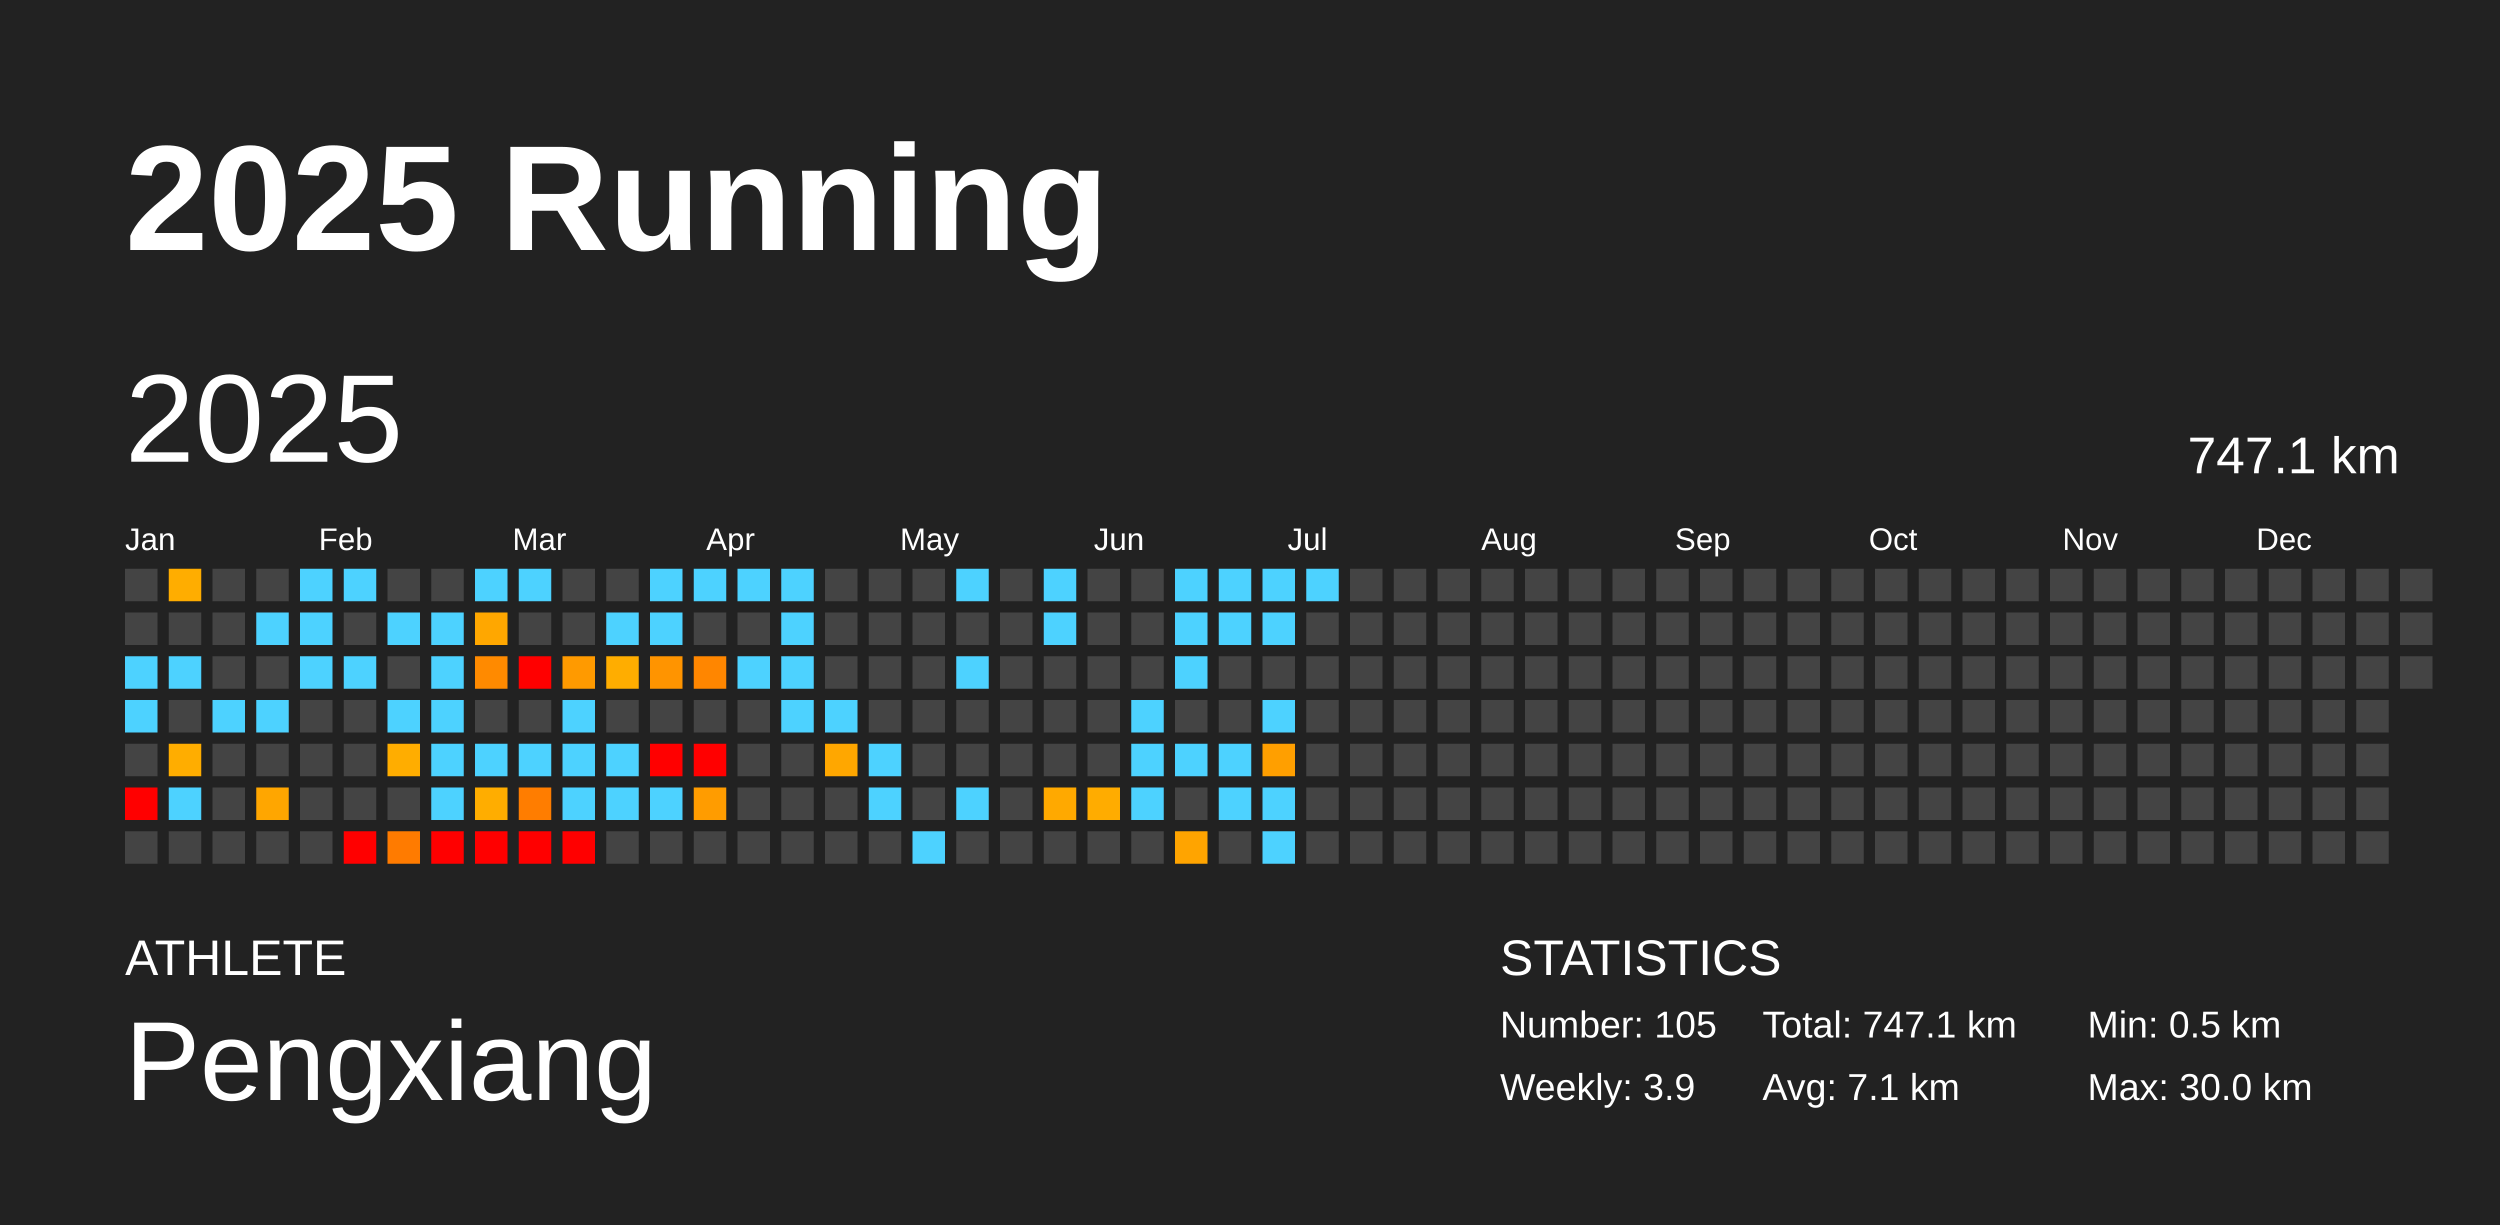
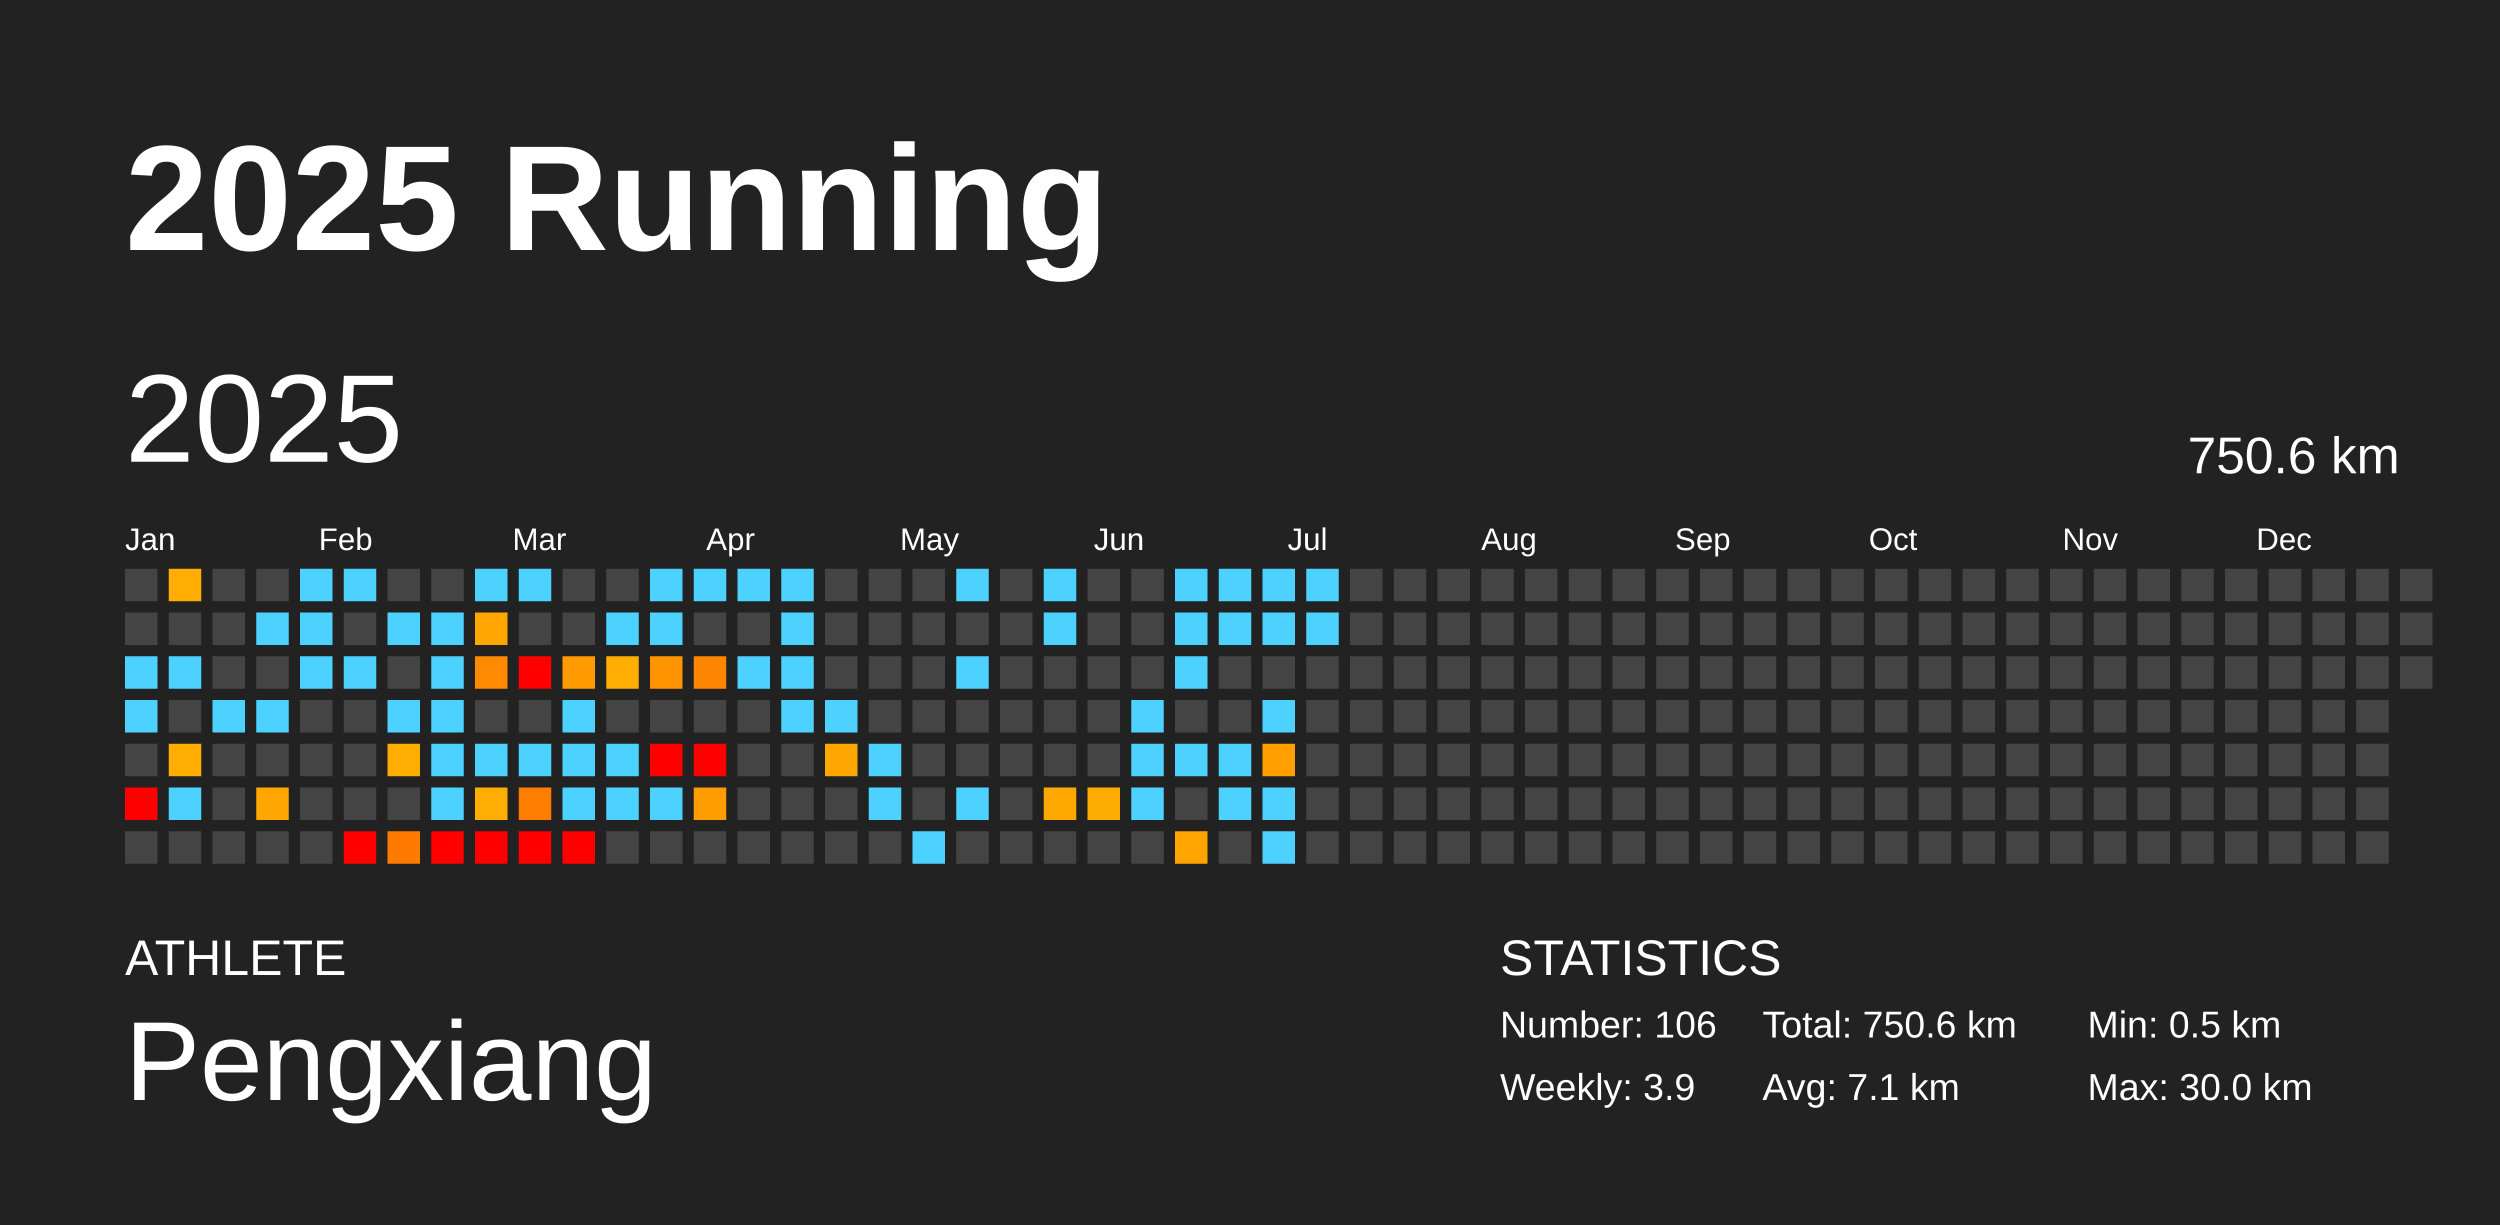
<svg xmlns="http://www.w3.org/2000/svg" baseProfile="full" height="98mm" version="1.1" viewBox="0,0,200,98" width="200mm">
  <defs />
  <rect fill="#222222" height="98" width="200" x="0" y="0" />
  <text fill="#FFFFFF" style="font-size:12px; font-family:Arial; font-weight:bold;" x="10" y="20">2025 Running</text>
  <text fill="#FFFFFF" style="font-size:4px; font-family:Arial" x="10" y="78">ATHLETE</text>
  <text fill="#FFFFFF" style="font-size:9px; font-family:Arial" x="10" y="88">Pengxiang</text>
  <text fill="#FFFFFF" style="font-size:4px; font-family:Arial" x="120" y="78">STATISTICS</text>
-   <text fill="#FFFFFF" style="font-size:3px; font-family:Arial" x="120" y="83">Number: 105</text>
+   <text fill="#FFFFFF" style="font-size:3px; font-family:Arial" x="120" y="83">Number: 106</text>
  <text fill="#FFFFFF" style="font-size:3px; font-family:Arial" x="120" y="88">Weekly: 3.9</text>
-   <text fill="#FFFFFF" style="font-size:3px; font-family:Arial" x="141" y="83">Total: 747.1 km</text>
+   <text fill="#FFFFFF" style="font-size:3px; font-family:Arial" x="141" y="83">Total: 750.6 km</text>
  <text fill="#FFFFFF" style="font-size:3px; font-family:Arial" x="141" y="88">Avg: 7.1 km</text>
  <text fill="#FFFFFF" style="font-size:3px; font-family:Arial" x="167" y="83">Min: 0.5 km</text>
  <text fill="#FFFFFF" style="font-size:3px; font-family:Arial" x="167" y="88">Max: 30.0 km</text>
  <text dominant-baseline="hanging" fill="#FFFFFF" style="font-size:10.0px; font-family:Arial;" x="10" y="30">2025</text>
-   <text dominant-baseline="hanging" fill="#FFFFFF" style="font-size:4.125px; font-family:Arial;" x="175" y="35">747.1 km</text>
+   <text dominant-baseline="hanging" fill="#FFFFFF" style="font-size:4.125px; font-family:Arial;" x="175" y="35">750.6 km</text>
  <text fill="#FFFFFF" style="font-size:2.5px; font-family:Arial" x="10.0" y="44">Jan</text>
  <text fill="#FFFFFF" style="font-size:2.5px; font-family:Arial" x="25.5" y="44">Feb</text>
  <text fill="#FFFFFF" style="font-size:2.5px; font-family:Arial" x="41.0" y="44">Mar</text>
  <text fill="#FFFFFF" style="font-size:2.5px; font-family:Arial" x="56.5" y="44">Apr</text>
  <text fill="#FFFFFF" style="font-size:2.5px; font-family:Arial" x="72.0" y="44">May</text>
  <text fill="#FFFFFF" style="font-size:2.5px; font-family:Arial" x="87.5" y="44">Jun</text>
  <text fill="#FFFFFF" style="font-size:2.5px; font-family:Arial" x="103.0" y="44">Jul</text>
  <text fill="#FFFFFF" style="font-size:2.5px; font-family:Arial" x="118.5" y="44">Aug</text>
  <text fill="#FFFFFF" style="font-size:2.5px; font-family:Arial" x="134.0" y="44">Sep</text>
  <text fill="#FFFFFF" style="font-size:2.5px; font-family:Arial" x="149.5" y="44">Oct</text>
  <text fill="#FFFFFF" style="font-size:2.5px; font-family:Arial" x="165.0" y="44">Nov</text>
  <text fill="#FFFFFF" style="font-size:2.5px; font-family:Arial" x="180.5" y="44">Dec</text>
  <rect fill="#444444" height="2.6" width="2.6" x="10.0" y="45.5" />
  <rect fill="#444444" height="2.6" width="2.6" x="10.0" y="49.0" />
  <rect fill="#4dd2ff" height="2.6" width="2.6" x="10.0" y="52.5" />
  <rect fill="#4dd2ff" height="2.6" width="2.6" x="10.0" y="56.0" />
  <rect fill="#444444" height="2.6" width="2.6" x="10.0" y="59.5" />
  <rect fill="red" height="2.6" width="2.6" x="10.0" y="63.0" />
  <rect fill="#444444" height="2.6" width="2.6" x="10.0" y="66.5" />
  <rect fill="#ffad00" height="2.6" width="2.6" x="13.5" y="45.5" />
  <rect fill="#444444" height="2.6" width="2.6" x="13.5" y="49.0" />
  <rect fill="#4dd2ff" height="2.6" width="2.6" x="13.5" y="52.5" />
  <rect fill="#444444" height="2.6" width="2.6" x="13.5" y="56.0" />
  <rect fill="#ffad00" height="2.6" width="2.6" x="13.5" y="59.5" />
  <rect fill="#4dd2ff" height="2.6" width="2.6" x="13.5" y="63.0" />
  <rect fill="#444444" height="2.6" width="2.6" x="13.5" y="66.5" />
  <rect fill="#444444" height="2.6" width="2.6" x="17.0" y="45.5" />
  <rect fill="#444444" height="2.6" width="2.6" x="17.0" y="49.0" />
  <rect fill="#444444" height="2.6" width="2.6" x="17.0" y="52.5" />
  <rect fill="#4dd2ff" height="2.6" width="2.6" x="17.0" y="56.0" />
  <rect fill="#444444" height="2.6" width="2.6" x="17.0" y="59.5" />
  <rect fill="#444444" height="2.6" width="2.6" x="17.0" y="63.0" />
  <rect fill="#444444" height="2.6" width="2.6" x="17.0" y="66.5" />
  <rect fill="#444444" height="2.6" width="2.6" x="20.5" y="45.5" />
  <rect fill="#4dd2ff" height="2.6" width="2.6" x="20.5" y="49.0" />
  <rect fill="#444444" height="2.6" width="2.6" x="20.5" y="52.5" />
  <rect fill="#4dd2ff" height="2.6" width="2.6" x="20.5" y="56.0" />
  <rect fill="#444444" height="2.6" width="2.6" x="20.5" y="59.5" />
  <rect fill="#ffa600" height="2.6" width="2.6" x="20.5" y="63.0" />
  <rect fill="#444444" height="2.6" width="2.6" x="20.5" y="66.5" />
  <rect fill="#4dd2ff" height="2.6" width="2.6" x="24.0" y="45.5" />
  <rect fill="#4dd2ff" height="2.6" width="2.6" x="24.0" y="49.0" />
  <rect fill="#4dd2ff" height="2.6" width="2.6" x="24.0" y="52.5" />
  <rect fill="#444444" height="2.6" width="2.6" x="24.0" y="56.0" />
  <rect fill="#444444" height="2.6" width="2.6" x="24.0" y="59.5" />
  <rect fill="#444444" height="2.6" width="2.6" x="24.0" y="63.0" />
  <rect fill="#444444" height="2.6" width="2.6" x="24.0" y="66.5" />
  <rect fill="#4dd2ff" height="2.6" width="2.6" x="27.5" y="45.5" />
  <rect fill="#444444" height="2.6" width="2.6" x="27.5" y="49.0" />
  <rect fill="#4dd2ff" height="2.6" width="2.6" x="27.5" y="52.5" />
  <rect fill="#444444" height="2.6" width="2.6" x="27.5" y="56.0" />
  <rect fill="#444444" height="2.6" width="2.6" x="27.5" y="59.5" />
  <rect fill="#444444" height="2.6" width="2.6" x="27.5" y="63.0" />
  <rect fill="red" height="2.6" width="2.6" x="27.5" y="66.5" />
  <rect fill="#444444" height="2.6" width="2.6" x="31.0" y="45.5" />
  <rect fill="#4dd2ff" height="2.6" width="2.6" x="31.0" y="49.0" />
  <rect fill="#444444" height="2.6" width="2.6" x="31.0" y="52.5" />
  <rect fill="#4dd2ff" height="2.6" width="2.6" x="31.0" y="56.0" />
  <rect fill="#ffad00" height="2.6" width="2.6" x="31.0" y="59.5" />
  <rect fill="#444444" height="2.6" width="2.6" x="31.0" y="63.0" />
  <rect fill="#ff7b00" height="2.6" width="2.6" x="31.0" y="66.5" />
  <rect fill="#444444" height="2.6" width="2.6" x="34.5" y="45.5" />
  <rect fill="#4dd2ff" height="2.6" width="2.6" x="34.5" y="49.0" />
  <rect fill="#4dd2ff" height="2.6" width="2.6" x="34.5" y="52.5" />
  <rect fill="#4dd2ff" height="2.6" width="2.6" x="34.5" y="56.0" />
  <rect fill="#4dd2ff" height="2.6" width="2.6" x="34.5" y="59.5" />
  <rect fill="#4dd2ff" height="2.6" width="2.6" x="34.5" y="63.0" />
  <rect fill="red" height="2.6" width="2.6" x="34.5" y="66.5" />
  <rect fill="#4dd2ff" height="2.6" width="2.6" x="38.0" y="45.5" />
  <rect fill="#ffa700" height="2.6" width="2.6" x="38.0" y="49.0" />
  <rect fill="#ff8a00" height="2.6" width="2.6" x="38.0" y="52.5" />
  <rect fill="#444444" height="2.6" width="2.6" x="38.0" y="56.0" />
  <rect fill="#4dd2ff" height="2.6" width="2.6" x="38.0" y="59.5" />
  <rect fill="#ffad00" height="2.6" width="2.6" x="38.0" y="63.0" />
  <rect fill="red" height="2.6" width="2.6" x="38.0" y="66.5" />
  <rect fill="#4dd2ff" height="2.6" width="2.6" x="41.5" y="45.5" />
  <rect fill="#444444" height="2.6" width="2.6" x="41.5" y="49.0" />
  <rect fill="red" height="2.6" width="2.6" x="41.5" y="52.5" />
  <rect fill="#444444" height="2.6" width="2.6" x="41.5" y="56.0" />
  <rect fill="#4dd2ff" height="2.6" width="2.6" x="41.5" y="59.5" />
  <rect fill="#ff7d00" height="2.6" width="2.6" x="41.5" y="63.0" />
  <rect fill="red" height="2.6" width="2.6" x="41.5" y="66.5" />
  <rect fill="#444444" height="2.6" width="2.6" x="45.0" y="45.5" />
  <rect fill="#444444" height="2.6" width="2.6" x="45.0" y="49.0" />
  <rect fill="#ff9a00" height="2.6" width="2.6" x="45.0" y="52.5" />
  <rect fill="#4dd2ff" height="2.6" width="2.6" x="45.0" y="56.0" />
  <rect fill="#4dd2ff" height="2.6" width="2.6" x="45.0" y="59.5" />
  <rect fill="#4dd2ff" height="2.6" width="2.6" x="45.0" y="63.0" />
  <rect fill="red" height="2.6" width="2.6" x="45.0" y="66.5" />
  <rect fill="#444444" height="2.6" width="2.6" x="48.5" y="45.5" />
  <rect fill="#4dd2ff" height="2.6" width="2.6" x="48.5" y="49.0" />
  <rect fill="#ffad00" height="2.6" width="2.6" x="48.5" y="52.5" />
  <rect fill="#444444" height="2.6" width="2.6" x="48.5" y="56.0" />
  <rect fill="#4dd2ff" height="2.6" width="2.6" x="48.5" y="59.5" />
  <rect fill="#4dd2ff" height="2.6" width="2.6" x="48.5" y="63.0" />
  <rect fill="#444444" height="2.6" width="2.6" x="48.5" y="66.5" />
  <rect fill="#4dd2ff" height="2.6" width="2.6" x="52.0" y="45.5" />
  <rect fill="#4dd2ff" height="2.6" width="2.6" x="52.0" y="49.0" />
  <rect fill="#ff9400" height="2.6" width="2.6" x="52.0" y="52.5" />
  <rect fill="#444444" height="2.6" width="2.6" x="52.0" y="56.0" />
  <rect fill="red" height="2.6" width="2.6" x="52.0" y="59.5" />
  <rect fill="#4dd2ff" height="2.6" width="2.6" x="52.0" y="63.0" />
  <rect fill="#444444" height="2.6" width="2.6" x="52.0" y="66.5" />
  <rect fill="#4dd2ff" height="2.6" width="2.6" x="55.5" y="45.5" />
  <rect fill="#444444" height="2.6" width="2.6" x="55.5" y="49.0" />
  <rect fill="#ff8600" height="2.6" width="2.6" x="55.5" y="52.5" />
  <rect fill="#444444" height="2.6" width="2.6" x="55.5" y="56.0" />
  <rect fill="red" height="2.6" width="2.6" x="55.5" y="59.5" />
  <rect fill="#ff9c00" height="2.6" width="2.6" x="55.5" y="63.0" />
  <rect fill="#444444" height="2.6" width="2.6" x="55.5" y="66.5" />
  <rect fill="#4dd2ff" height="2.6" width="2.6" x="59.0" y="45.5" />
  <rect fill="#444444" height="2.6" width="2.6" x="59.0" y="49.0" />
  <rect fill="#4dd2ff" height="2.6" width="2.6" x="59.0" y="52.5" />
  <rect fill="#444444" height="2.6" width="2.6" x="59.0" y="56.0" />
  <rect fill="#444444" height="2.6" width="2.6" x="59.0" y="59.5" />
  <rect fill="#444444" height="2.6" width="2.6" x="59.0" y="63.0" />
  <rect fill="#444444" height="2.6" width="2.6" x="59.0" y="66.5" />
  <rect fill="#4dd2ff" height="2.6" width="2.6" x="62.5" y="45.5" />
  <rect fill="#4dd2ff" height="2.6" width="2.6" x="62.5" y="49.0" />
  <rect fill="#4dd2ff" height="2.6" width="2.6" x="62.5" y="52.5" />
  <rect fill="#4dd2ff" height="2.6" width="2.6" x="62.5" y="56.0" />
  <rect fill="#444444" height="2.6" width="2.6" x="62.5" y="59.5" />
  <rect fill="#444444" height="2.6" width="2.6" x="62.5" y="63.0" />
  <rect fill="#444444" height="2.6" width="2.6" x="62.5" y="66.5" />
  <rect fill="#444444" height="2.6" width="2.6" x="66.0" y="45.5" />
  <rect fill="#444444" height="2.6" width="2.6" x="66.0" y="49.0" />
  <rect fill="#444444" height="2.6" width="2.6" x="66.0" y="52.5" />
  <rect fill="#4dd2ff" height="2.6" width="2.6" x="66.0" y="56.0" />
  <rect fill="#ffa700" height="2.6" width="2.6" x="66.0" y="59.5" />
  <rect fill="#444444" height="2.6" width="2.6" x="66.0" y="63.0" />
  <rect fill="#444444" height="2.6" width="2.6" x="66.0" y="66.5" />
  <rect fill="#444444" height="2.6" width="2.6" x="69.5" y="45.5" />
  <rect fill="#444444" height="2.6" width="2.6" x="69.5" y="49.0" />
  <rect fill="#444444" height="2.6" width="2.6" x="69.5" y="52.5" />
  <rect fill="#444444" height="2.6" width="2.6" x="69.5" y="56.0" />
  <rect fill="#4dd2ff" height="2.6" width="2.6" x="69.5" y="59.5" />
  <rect fill="#4dd2ff" height="2.6" width="2.6" x="69.5" y="63.0" />
  <rect fill="#444444" height="2.6" width="2.6" x="69.5" y="66.5" />
  <rect fill="#444444" height="2.6" width="2.6" x="73.0" y="45.5" />
  <rect fill="#444444" height="2.6" width="2.6" x="73.0" y="49.0" />
  <rect fill="#444444" height="2.6" width="2.6" x="73.0" y="52.5" />
  <rect fill="#444444" height="2.6" width="2.6" x="73.0" y="56.0" />
  <rect fill="#444444" height="2.6" width="2.6" x="73.0" y="59.5" />
  <rect fill="#444444" height="2.6" width="2.6" x="73.0" y="63.0" />
  <rect fill="#4dd2ff" height="2.6" width="2.6" x="73.0" y="66.5" />
  <rect fill="#4dd2ff" height="2.6" width="2.6" x="76.5" y="45.5" />
  <rect fill="#444444" height="2.6" width="2.6" x="76.5" y="49.0" />
  <rect fill="#4dd2ff" height="2.6" width="2.6" x="76.5" y="52.5" />
  <rect fill="#444444" height="2.6" width="2.6" x="76.5" y="56.0" />
  <rect fill="#444444" height="2.6" width="2.6" x="76.5" y="59.5" />
  <rect fill="#4dd2ff" height="2.6" width="2.6" x="76.5" y="63.0" />
  <rect fill="#444444" height="2.6" width="2.6" x="76.5" y="66.5" />
  <rect fill="#444444" height="2.6" width="2.6" x="80.0" y="45.5" />
  <rect fill="#444444" height="2.6" width="2.6" x="80.0" y="49.0" />
  <rect fill="#444444" height="2.6" width="2.6" x="80.0" y="52.5" />
  <rect fill="#444444" height="2.6" width="2.6" x="80.0" y="56.0" />
  <rect fill="#444444" height="2.6" width="2.6" x="80.0" y="59.5" />
  <rect fill="#444444" height="2.6" width="2.6" x="80.0" y="63.0" />
  <rect fill="#444444" height="2.6" width="2.6" x="80.0" y="66.5" />
  <rect fill="#4dd2ff" height="2.6" width="2.6" x="83.5" y="45.5" />
  <rect fill="#4dd2ff" height="2.6" width="2.6" x="83.5" y="49.0" />
  <rect fill="#444444" height="2.6" width="2.6" x="83.5" y="52.5" />
  <rect fill="#444444" height="2.6" width="2.6" x="83.5" y="56.0" />
  <rect fill="#444444" height="2.6" width="2.6" x="83.5" y="59.5" />
  <rect fill="#ffa900" height="2.6" width="2.6" x="83.5" y="63.0" />
  <rect fill="#444444" height="2.6" width="2.6" x="83.5" y="66.5" />
  <rect fill="#444444" height="2.6" width="2.6" x="87.0" y="45.5" />
  <rect fill="#444444" height="2.6" width="2.6" x="87.0" y="49.0" />
  <rect fill="#444444" height="2.6" width="2.6" x="87.0" y="52.5" />
  <rect fill="#444444" height="2.6" width="2.6" x="87.0" y="56.0" />
  <rect fill="#444444" height="2.6" width="2.6" x="87.0" y="59.5" />
  <rect fill="#ffac00" height="2.6" width="2.6" x="87.0" y="63.0" />
  <rect fill="#444444" height="2.6" width="2.6" x="87.0" y="66.5" />
  <rect fill="#444444" height="2.6" width="2.6" x="90.5" y="45.5" />
  <rect fill="#444444" height="2.6" width="2.6" x="90.5" y="49.0" />
  <rect fill="#444444" height="2.6" width="2.6" x="90.5" y="52.5" />
  <rect fill="#4dd2ff" height="2.6" width="2.6" x="90.5" y="56.0" />
  <rect fill="#4dd2ff" height="2.6" width="2.6" x="90.5" y="59.5" />
  <rect fill="#4dd2ff" height="2.6" width="2.6" x="90.5" y="63.0" />
  <rect fill="#444444" height="2.6" width="2.6" x="90.5" y="66.5" />
  <rect fill="#4dd2ff" height="2.6" width="2.6" x="94.0" y="45.5" />
  <rect fill="#4dd2ff" height="2.6" width="2.6" x="94.0" y="49.0" />
  <rect fill="#4dd2ff" height="2.6" width="2.6" x="94.0" y="52.5" />
  <rect fill="#444444" height="2.6" width="2.6" x="94.0" y="56.0" />
  <rect fill="#4dd2ff" height="2.6" width="2.6" x="94.0" y="59.5" />
  <rect fill="#444444" height="2.6" width="2.6" x="94.0" y="63.0" />
  <rect fill="#ffa400" height="2.6" width="2.6" x="94.0" y="66.5" />
  <rect fill="#4dd2ff" height="2.6" width="2.6" x="97.5" y="45.5" />
  <rect fill="#4dd2ff" height="2.6" width="2.6" x="97.5" y="49.0" />
  <rect fill="#444444" height="2.6" width="2.6" x="97.5" y="52.5" />
  <rect fill="#444444" height="2.6" width="2.6" x="97.5" y="56.0" />
  <rect fill="#4dd2ff" height="2.6" width="2.6" x="97.5" y="59.5" />
  <rect fill="#4dd2ff" height="2.6" width="2.6" x="97.5" y="63.0" />
  <rect fill="#444444" height="2.6" width="2.6" x="97.5" y="66.5" />
  <rect fill="#4dd2ff" height="2.6" width="2.6" x="101.0" y="45.5" />
  <rect fill="#4dd2ff" height="2.6" width="2.6" x="101.0" y="49.0" />
  <rect fill="#444444" height="2.6" width="2.6" x="101.0" y="52.5" />
  <rect fill="#4dd2ff" height="2.6" width="2.6" x="101.0" y="56.0" />
  <rect fill="#ff9f00" height="2.6" width="2.6" x="101.0" y="59.5" />
  <rect fill="#4dd2ff" height="2.6" width="2.6" x="101.0" y="63.0" />
  <rect fill="#4dd2ff" height="2.6" width="2.6" x="101.0" y="66.5" />
  <rect fill="#4dd2ff" height="2.6" width="2.6" x="104.5" y="45.5" />
-   <rect fill="#444444" height="2.6" width="2.6" x="104.5" y="49.0" />
+   <rect fill="#4dd2ff" height="2.6" width="2.6" x="104.5" y="49.0" />
  <rect fill="#444444" height="2.6" width="2.6" x="104.5" y="52.5" />
  <rect fill="#444444" height="2.6" width="2.6" x="104.5" y="56.0" />
  <rect fill="#444444" height="2.6" width="2.6" x="104.5" y="59.5" />
  <rect fill="#444444" height="2.6" width="2.6" x="104.5" y="63.0" />
  <rect fill="#444444" height="2.6" width="2.6" x="104.5" y="66.5" />
  <rect fill="#444444" height="2.6" width="2.6" x="108.0" y="45.5" />
  <rect fill="#444444" height="2.6" width="2.6" x="108.0" y="49.0" />
  <rect fill="#444444" height="2.6" width="2.6" x="108.0" y="52.5" />
  <rect fill="#444444" height="2.6" width="2.6" x="108.0" y="56.0" />
  <rect fill="#444444" height="2.6" width="2.6" x="108.0" y="59.5" />
  <rect fill="#444444" height="2.6" width="2.6" x="108.0" y="63.0" />
  <rect fill="#444444" height="2.6" width="2.6" x="108.0" y="66.5" />
  <rect fill="#444444" height="2.6" width="2.6" x="111.5" y="45.5" />
  <rect fill="#444444" height="2.6" width="2.6" x="111.5" y="49.0" />
  <rect fill="#444444" height="2.6" width="2.6" x="111.5" y="52.5" />
  <rect fill="#444444" height="2.6" width="2.6" x="111.5" y="56.0" />
  <rect fill="#444444" height="2.6" width="2.6" x="111.5" y="59.5" />
  <rect fill="#444444" height="2.6" width="2.6" x="111.5" y="63.0" />
  <rect fill="#444444" height="2.6" width="2.6" x="111.5" y="66.5" />
  <rect fill="#444444" height="2.6" width="2.6" x="115.0" y="45.5" />
  <rect fill="#444444" height="2.6" width="2.6" x="115.0" y="49.0" />
  <rect fill="#444444" height="2.6" width="2.6" x="115.0" y="52.5" />
  <rect fill="#444444" height="2.6" width="2.6" x="115.0" y="56.0" />
  <rect fill="#444444" height="2.6" width="2.6" x="115.0" y="59.5" />
  <rect fill="#444444" height="2.6" width="2.6" x="115.0" y="63.0" />
  <rect fill="#444444" height="2.6" width="2.6" x="115.0" y="66.5" />
  <rect fill="#444444" height="2.6" width="2.6" x="118.5" y="45.5" />
  <rect fill="#444444" height="2.6" width="2.6" x="118.5" y="49.0" />
  <rect fill="#444444" height="2.6" width="2.6" x="118.5" y="52.5" />
  <rect fill="#444444" height="2.6" width="2.6" x="118.5" y="56.0" />
  <rect fill="#444444" height="2.6" width="2.6" x="118.5" y="59.5" />
  <rect fill="#444444" height="2.6" width="2.6" x="118.5" y="63.0" />
  <rect fill="#444444" height="2.6" width="2.6" x="118.5" y="66.5" />
  <rect fill="#444444" height="2.6" width="2.6" x="122.0" y="45.5" />
  <rect fill="#444444" height="2.6" width="2.6" x="122.0" y="49.0" />
  <rect fill="#444444" height="2.6" width="2.6" x="122.0" y="52.5" />
  <rect fill="#444444" height="2.6" width="2.6" x="122.0" y="56.0" />
  <rect fill="#444444" height="2.6" width="2.6" x="122.0" y="59.5" />
  <rect fill="#444444" height="2.6" width="2.6" x="122.0" y="63.0" />
  <rect fill="#444444" height="2.6" width="2.6" x="122.0" y="66.5" />
  <rect fill="#444444" height="2.6" width="2.6" x="125.5" y="45.5" />
  <rect fill="#444444" height="2.6" width="2.6" x="125.5" y="49.0" />
  <rect fill="#444444" height="2.6" width="2.6" x="125.5" y="52.5" />
  <rect fill="#444444" height="2.6" width="2.6" x="125.5" y="56.0" />
  <rect fill="#444444" height="2.6" width="2.6" x="125.5" y="59.5" />
  <rect fill="#444444" height="2.6" width="2.6" x="125.5" y="63.0" />
  <rect fill="#444444" height="2.6" width="2.6" x="125.5" y="66.5" />
  <rect fill="#444444" height="2.6" width="2.6" x="129.0" y="45.5" />
  <rect fill="#444444" height="2.6" width="2.6" x="129.0" y="49.0" />
  <rect fill="#444444" height="2.6" width="2.6" x="129.0" y="52.5" />
  <rect fill="#444444" height="2.6" width="2.6" x="129.0" y="56.0" />
  <rect fill="#444444" height="2.6" width="2.6" x="129.0" y="59.5" />
  <rect fill="#444444" height="2.6" width="2.6" x="129.0" y="63.0" />
  <rect fill="#444444" height="2.6" width="2.6" x="129.0" y="66.5" />
  <rect fill="#444444" height="2.6" width="2.6" x="132.5" y="45.5" />
  <rect fill="#444444" height="2.6" width="2.6" x="132.5" y="49.0" />
  <rect fill="#444444" height="2.6" width="2.6" x="132.5" y="52.5" />
  <rect fill="#444444" height="2.6" width="2.6" x="132.5" y="56.0" />
  <rect fill="#444444" height="2.6" width="2.6" x="132.5" y="59.5" />
  <rect fill="#444444" height="2.6" width="2.6" x="132.5" y="63.0" />
  <rect fill="#444444" height="2.6" width="2.6" x="132.5" y="66.5" />
  <rect fill="#444444" height="2.6" width="2.6" x="136.0" y="45.5" />
  <rect fill="#444444" height="2.6" width="2.6" x="136.0" y="49.0" />
  <rect fill="#444444" height="2.6" width="2.6" x="136.0" y="52.5" />
  <rect fill="#444444" height="2.6" width="2.6" x="136.0" y="56.0" />
  <rect fill="#444444" height="2.6" width="2.6" x="136.0" y="59.5" />
  <rect fill="#444444" height="2.6" width="2.6" x="136.0" y="63.0" />
  <rect fill="#444444" height="2.6" width="2.6" x="136.0" y="66.5" />
  <rect fill="#444444" height="2.6" width="2.6" x="139.5" y="45.5" />
  <rect fill="#444444" height="2.6" width="2.6" x="139.5" y="49.0" />
  <rect fill="#444444" height="2.6" width="2.6" x="139.5" y="52.5" />
  <rect fill="#444444" height="2.6" width="2.6" x="139.5" y="56.0" />
  <rect fill="#444444" height="2.6" width="2.6" x="139.5" y="59.5" />
  <rect fill="#444444" height="2.6" width="2.6" x="139.5" y="63.0" />
  <rect fill="#444444" height="2.6" width="2.6" x="139.5" y="66.5" />
  <rect fill="#444444" height="2.6" width="2.6" x="143.0" y="45.5" />
  <rect fill="#444444" height="2.6" width="2.6" x="143.0" y="49.0" />
  <rect fill="#444444" height="2.6" width="2.6" x="143.0" y="52.5" />
  <rect fill="#444444" height="2.6" width="2.6" x="143.0" y="56.0" />
  <rect fill="#444444" height="2.6" width="2.6" x="143.0" y="59.5" />
  <rect fill="#444444" height="2.6" width="2.6" x="143.0" y="63.0" />
  <rect fill="#444444" height="2.6" width="2.6" x="143.0" y="66.5" />
  <rect fill="#444444" height="2.6" width="2.6" x="146.5" y="45.5" />
  <rect fill="#444444" height="2.6" width="2.6" x="146.5" y="49.0" />
  <rect fill="#444444" height="2.6" width="2.6" x="146.5" y="52.5" />
  <rect fill="#444444" height="2.6" width="2.6" x="146.5" y="56.0" />
  <rect fill="#444444" height="2.6" width="2.6" x="146.5" y="59.5" />
  <rect fill="#444444" height="2.6" width="2.6" x="146.5" y="63.0" />
  <rect fill="#444444" height="2.6" width="2.6" x="146.5" y="66.5" />
  <rect fill="#444444" height="2.6" width="2.6" x="150.0" y="45.5" />
  <rect fill="#444444" height="2.6" width="2.6" x="150.0" y="49.0" />
  <rect fill="#444444" height="2.6" width="2.6" x="150.0" y="52.5" />
  <rect fill="#444444" height="2.6" width="2.6" x="150.0" y="56.0" />
  <rect fill="#444444" height="2.6" width="2.6" x="150.0" y="59.5" />
  <rect fill="#444444" height="2.6" width="2.6" x="150.0" y="63.0" />
  <rect fill="#444444" height="2.6" width="2.6" x="150.0" y="66.5" />
  <rect fill="#444444" height="2.6" width="2.6" x="153.5" y="45.5" />
  <rect fill="#444444" height="2.6" width="2.6" x="153.5" y="49.0" />
  <rect fill="#444444" height="2.6" width="2.6" x="153.5" y="52.5" />
  <rect fill="#444444" height="2.6" width="2.6" x="153.5" y="56.0" />
  <rect fill="#444444" height="2.6" width="2.6" x="153.5" y="59.5" />
  <rect fill="#444444" height="2.6" width="2.6" x="153.5" y="63.0" />
  <rect fill="#444444" height="2.6" width="2.6" x="153.5" y="66.5" />
  <rect fill="#444444" height="2.6" width="2.6" x="157.0" y="45.5" />
  <rect fill="#444444" height="2.6" width="2.6" x="157.0" y="49.0" />
  <rect fill="#444444" height="2.6" width="2.6" x="157.0" y="52.5" />
  <rect fill="#444444" height="2.6" width="2.6" x="157.0" y="56.0" />
  <rect fill="#444444" height="2.6" width="2.6" x="157.0" y="59.5" />
  <rect fill="#444444" height="2.6" width="2.6" x="157.0" y="63.0" />
  <rect fill="#444444" height="2.6" width="2.6" x="157.0" y="66.5" />
  <rect fill="#444444" height="2.6" width="2.6" x="160.5" y="45.5" />
  <rect fill="#444444" height="2.6" width="2.6" x="160.5" y="49.0" />
  <rect fill="#444444" height="2.6" width="2.6" x="160.5" y="52.5" />
  <rect fill="#444444" height="2.6" width="2.6" x="160.5" y="56.0" />
  <rect fill="#444444" height="2.6" width="2.6" x="160.5" y="59.5" />
  <rect fill="#444444" height="2.6" width="2.6" x="160.5" y="63.0" />
  <rect fill="#444444" height="2.6" width="2.6" x="160.5" y="66.5" />
  <rect fill="#444444" height="2.6" width="2.6" x="164.0" y="45.5" />
  <rect fill="#444444" height="2.6" width="2.6" x="164.0" y="49.0" />
  <rect fill="#444444" height="2.6" width="2.6" x="164.0" y="52.5" />
  <rect fill="#444444" height="2.6" width="2.6" x="164.0" y="56.0" />
  <rect fill="#444444" height="2.6" width="2.6" x="164.0" y="59.5" />
  <rect fill="#444444" height="2.6" width="2.6" x="164.0" y="63.0" />
  <rect fill="#444444" height="2.6" width="2.6" x="164.0" y="66.5" />
  <rect fill="#444444" height="2.6" width="2.6" x="167.5" y="45.5" />
  <rect fill="#444444" height="2.6" width="2.6" x="167.5" y="49.0" />
  <rect fill="#444444" height="2.6" width="2.6" x="167.5" y="52.5" />
  <rect fill="#444444" height="2.6" width="2.6" x="167.5" y="56.0" />
  <rect fill="#444444" height="2.6" width="2.6" x="167.5" y="59.5" />
  <rect fill="#444444" height="2.6" width="2.6" x="167.5" y="63.0" />
  <rect fill="#444444" height="2.6" width="2.6" x="167.5" y="66.5" />
  <rect fill="#444444" height="2.6" width="2.6" x="171.0" y="45.5" />
  <rect fill="#444444" height="2.6" width="2.6" x="171.0" y="49.0" />
  <rect fill="#444444" height="2.6" width="2.6" x="171.0" y="52.5" />
  <rect fill="#444444" height="2.6" width="2.6" x="171.0" y="56.0" />
  <rect fill="#444444" height="2.6" width="2.6" x="171.0" y="59.5" />
  <rect fill="#444444" height="2.6" width="2.6" x="171.0" y="63.0" />
  <rect fill="#444444" height="2.6" width="2.6" x="171.0" y="66.5" />
  <rect fill="#444444" height="2.6" width="2.6" x="174.5" y="45.5" />
  <rect fill="#444444" height="2.6" width="2.6" x="174.5" y="49.0" />
  <rect fill="#444444" height="2.6" width="2.6" x="174.5" y="52.5" />
  <rect fill="#444444" height="2.6" width="2.6" x="174.5" y="56.0" />
  <rect fill="#444444" height="2.6" width="2.6" x="174.5" y="59.5" />
  <rect fill="#444444" height="2.6" width="2.6" x="174.5" y="63.0" />
  <rect fill="#444444" height="2.6" width="2.6" x="174.5" y="66.5" />
  <rect fill="#444444" height="2.6" width="2.6" x="178.0" y="45.5" />
  <rect fill="#444444" height="2.6" width="2.6" x="178.0" y="49.0" />
  <rect fill="#444444" height="2.6" width="2.6" x="178.0" y="52.5" />
  <rect fill="#444444" height="2.6" width="2.6" x="178.0" y="56.0" />
  <rect fill="#444444" height="2.6" width="2.6" x="178.0" y="59.5" />
  <rect fill="#444444" height="2.6" width="2.6" x="178.0" y="63.0" />
  <rect fill="#444444" height="2.6" width="2.6" x="178.0" y="66.5" />
  <rect fill="#444444" height="2.6" width="2.6" x="181.5" y="45.5" />
  <rect fill="#444444" height="2.6" width="2.6" x="181.5" y="49.0" />
  <rect fill="#444444" height="2.6" width="2.6" x="181.5" y="52.5" />
  <rect fill="#444444" height="2.6" width="2.6" x="181.5" y="56.0" />
  <rect fill="#444444" height="2.6" width="2.6" x="181.5" y="59.5" />
  <rect fill="#444444" height="2.6" width="2.6" x="181.5" y="63.0" />
  <rect fill="#444444" height="2.6" width="2.6" x="181.5" y="66.5" />
  <rect fill="#444444" height="2.6" width="2.6" x="185.0" y="45.5" />
  <rect fill="#444444" height="2.6" width="2.6" x="185.0" y="49.0" />
  <rect fill="#444444" height="2.6" width="2.6" x="185.0" y="52.5" />
  <rect fill="#444444" height="2.6" width="2.6" x="185.0" y="56.0" />
  <rect fill="#444444" height="2.6" width="2.6" x="185.0" y="59.5" />
  <rect fill="#444444" height="2.6" width="2.6" x="185.0" y="63.0" />
  <rect fill="#444444" height="2.6" width="2.6" x="185.0" y="66.5" />
  <rect fill="#444444" height="2.6" width="2.6" x="188.5" y="45.5" />
  <rect fill="#444444" height="2.6" width="2.6" x="188.5" y="49.0" />
  <rect fill="#444444" height="2.6" width="2.6" x="188.5" y="52.5" />
  <rect fill="#444444" height="2.6" width="2.6" x="188.5" y="56.0" />
  <rect fill="#444444" height="2.6" width="2.6" x="188.5" y="59.5" />
  <rect fill="#444444" height="2.6" width="2.6" x="188.5" y="63.0" />
  <rect fill="#444444" height="2.6" width="2.6" x="188.5" y="66.5" />
  <rect fill="#444444" height="2.6" width="2.6" x="192.0" y="45.5" />
  <rect fill="#444444" height="2.6" width="2.6" x="192.0" y="49.0" />
  <rect fill="#444444" height="2.6" width="2.6" x="192.0" y="52.5" />
</svg>
